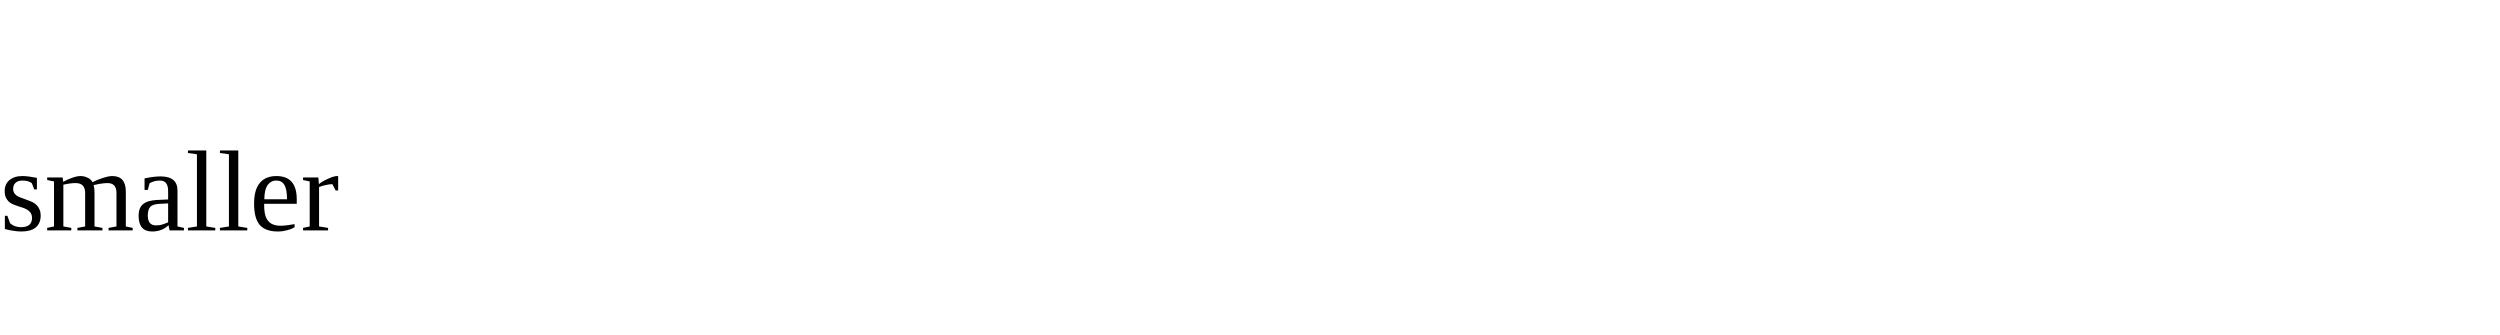
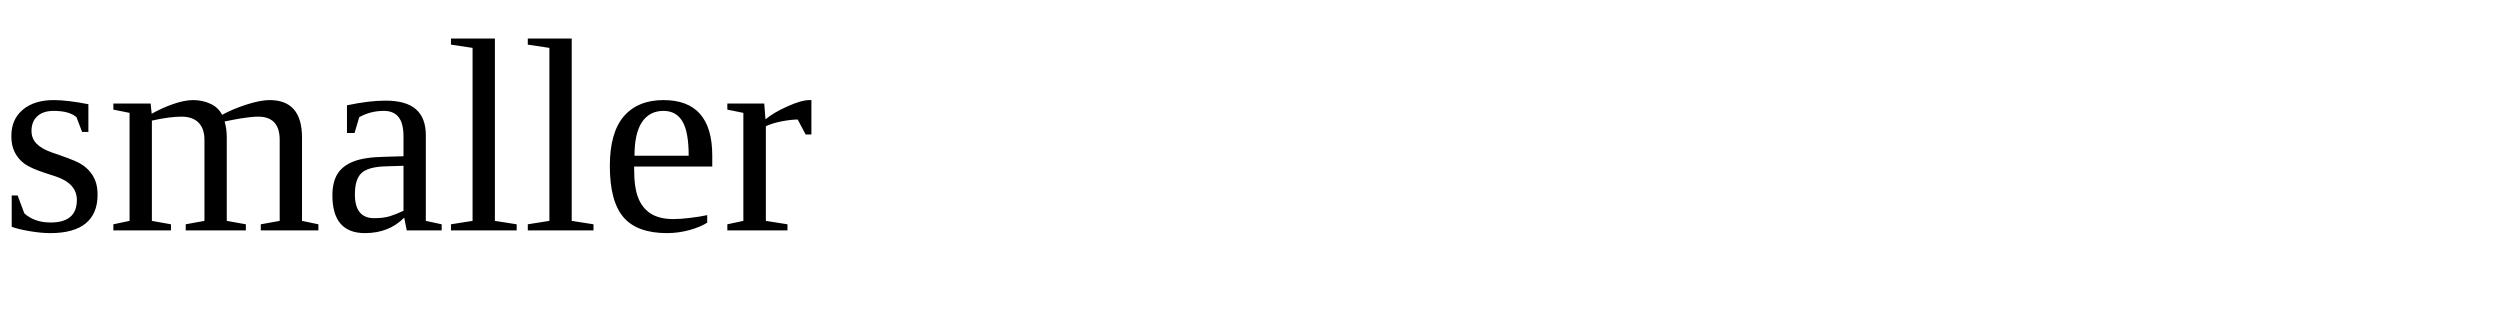
<svg xmlns="http://www.w3.org/2000/svg" width="217px" height="29px" viewBox="0 0 217 29" version="1.1">
-   <text y="20" font-size="smaller">smaller</text>
+   <text y="20" font-size="2em">smaller</text>
</svg>
